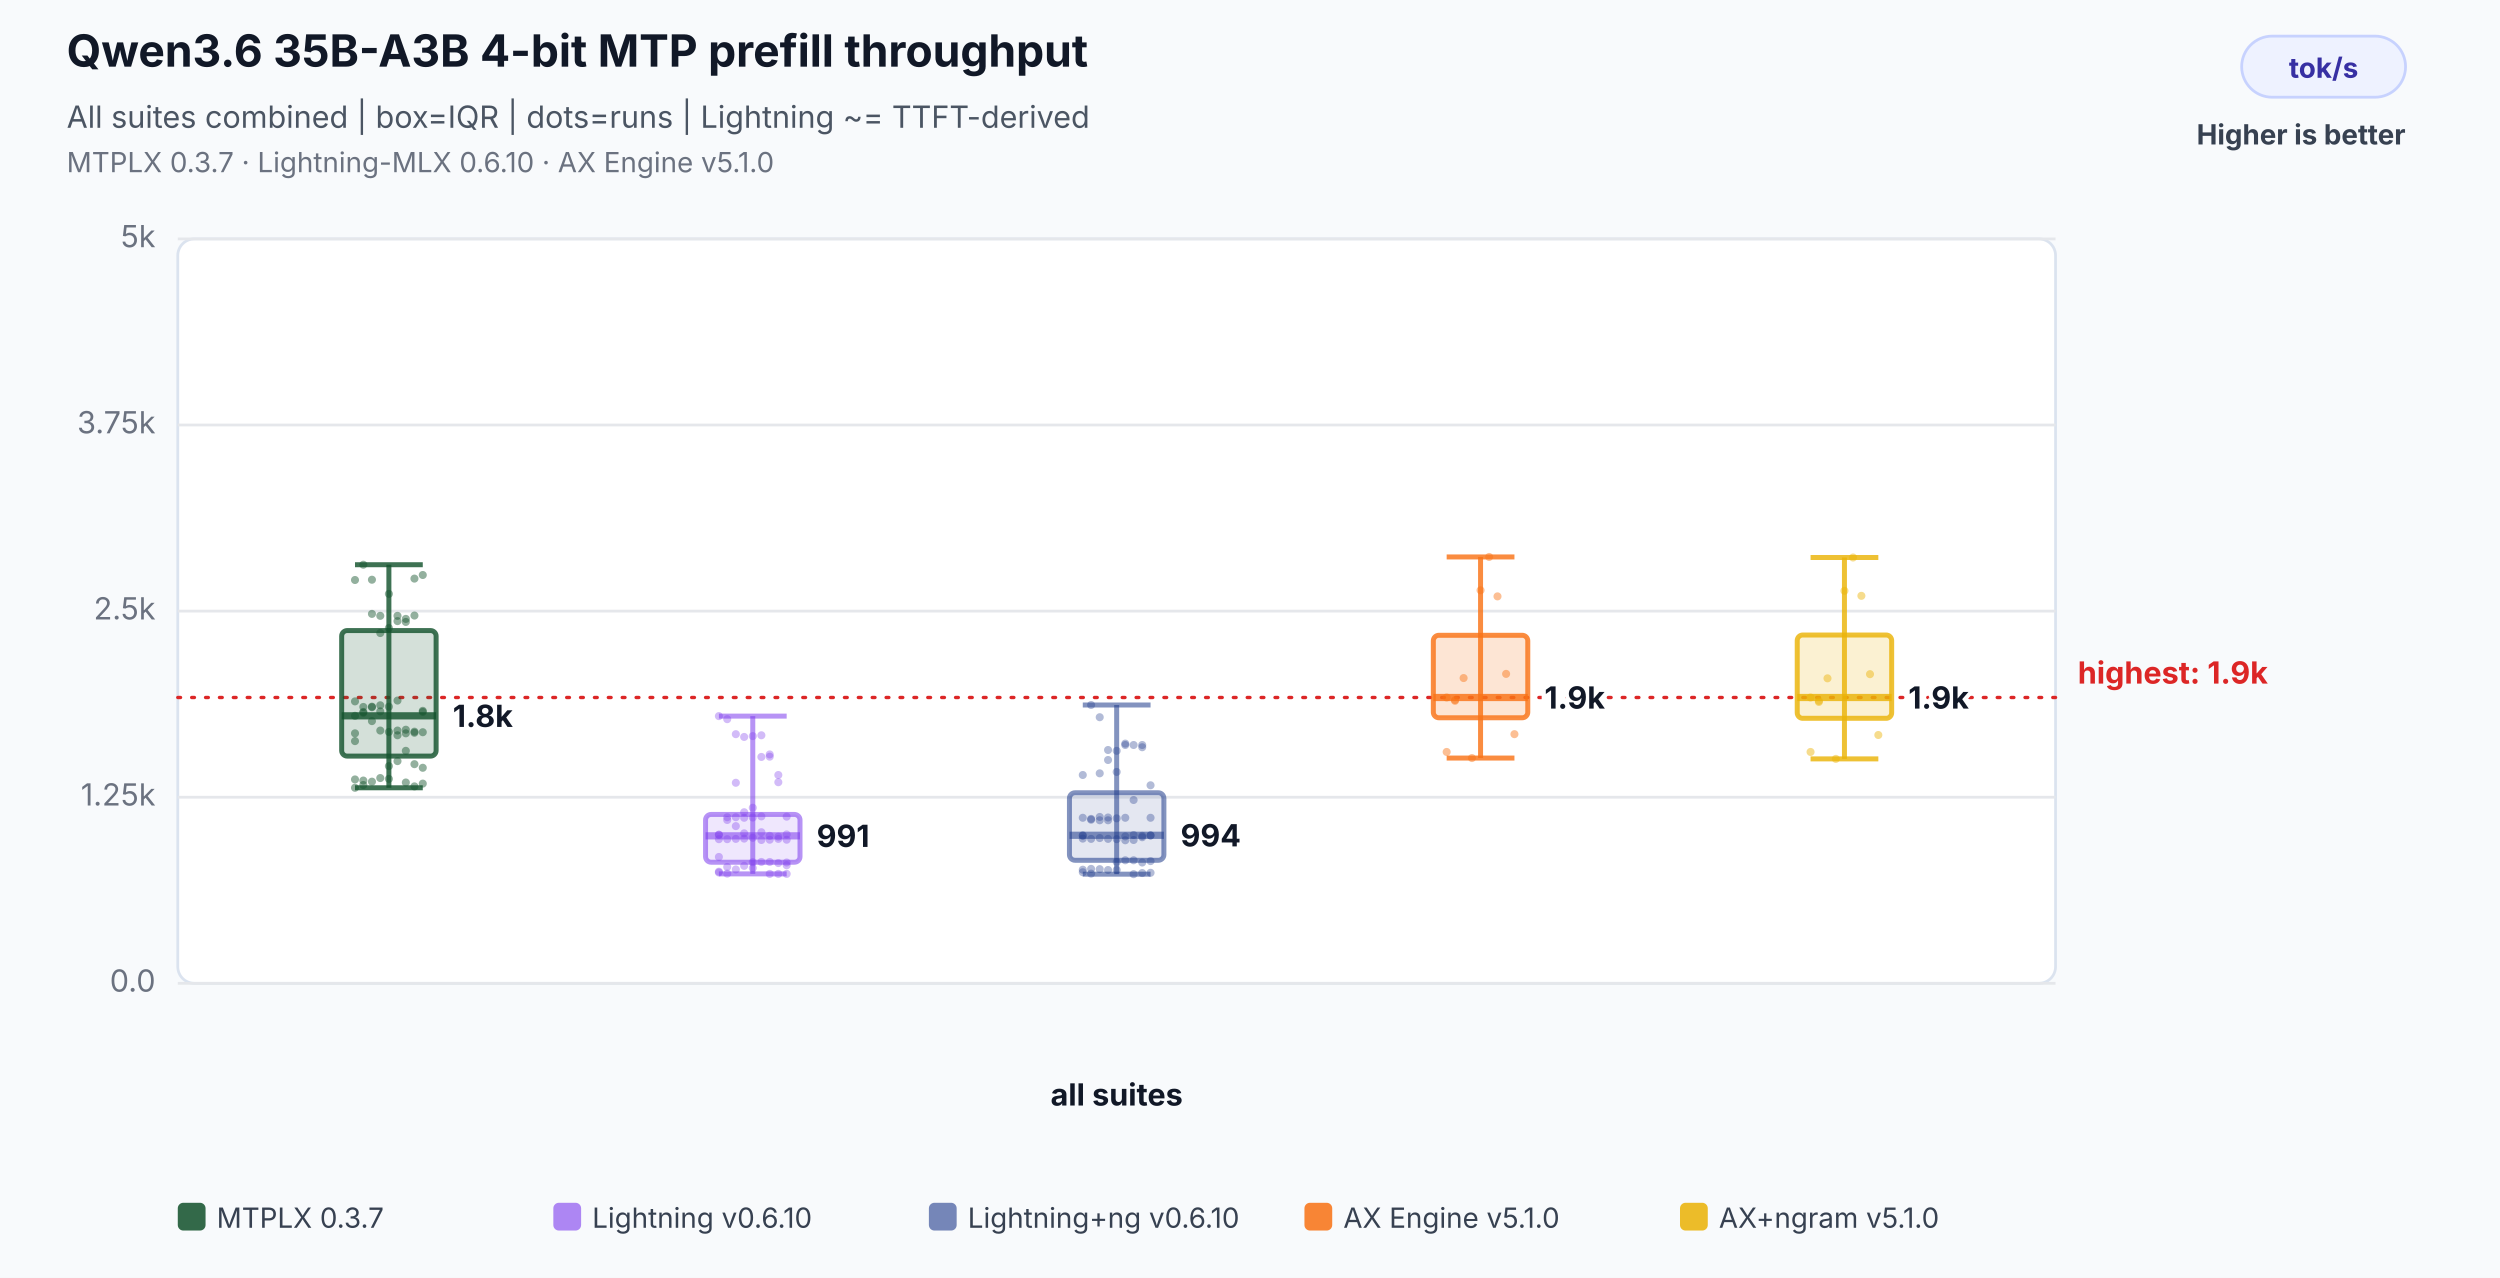
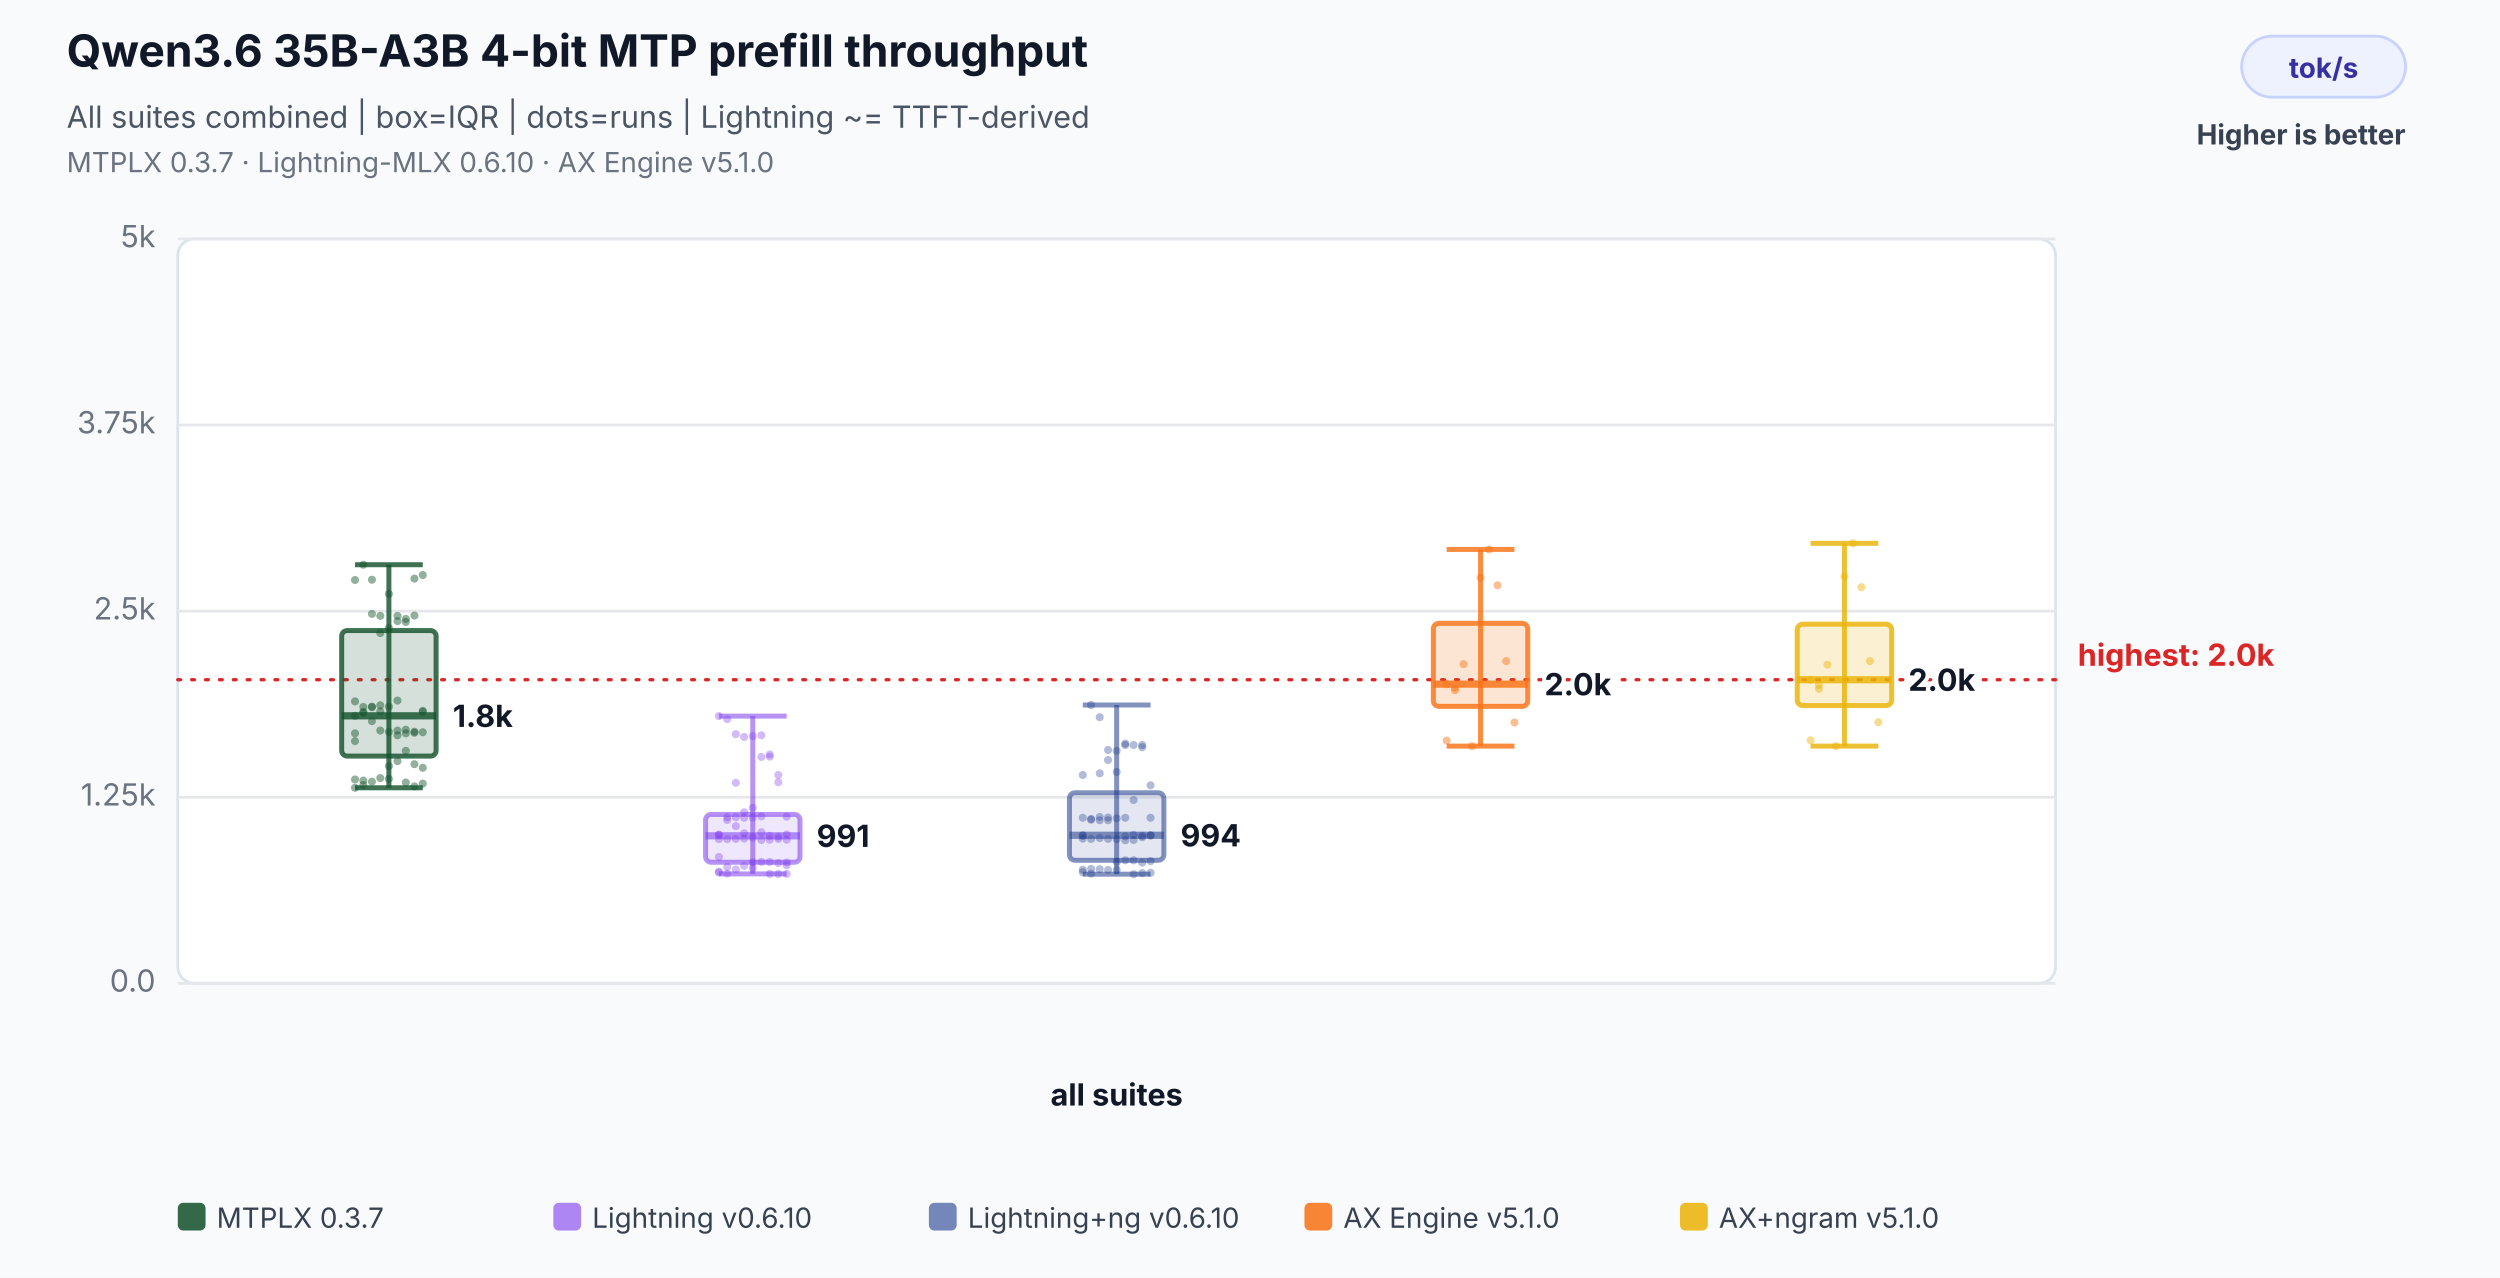
<svg xmlns="http://www.w3.org/2000/svg" width="900" height="460" viewBox="0 0 900 460" role="img" aria-labelledby="title desc">
  <rect width="100%" height="100%" fill="#f8fafc" />
  <text x="24" y="24" font-family="Inter,Segoe UI,Arial,sans-serif" font-size="16" font-weight="700" fill="#111827">Qwen3.6 35B-A3B 4-bit MTP prefill throughput</text>
  <text x="24" y="46" font-family="Inter,Segoe UI,Arial,sans-serif" font-size="11" fill="#4b5563">All suites combined | box=IQR | dots=runs | Lightning ~= TTFT-derived</text>
  <text x="24" y="62" font-family="Inter,Segoe UI,Arial,sans-serif" font-size="10" fill="#6b7280">MTPLX 0.3.7 · Lightning-MLX 0.6.10 · AX Engine v5.1.0</text>
  <rect x="807" y="13" width="59" height="22" rx="11" fill="#eef2ff" stroke="#c7d2fe" />
  <text x="836.5" y="28" text-anchor="middle" font-family="Inter,Segoe UI,Arial,sans-serif" font-size="10" font-weight="700" fill="#3730a3">tok/s</text>
  <text x="866" y="52" text-anchor="end" font-family="Inter,Segoe UI,Arial,sans-serif" font-size="10" font-weight="700" fill="#374151">Higher is better</text>
  <rect x="64" y="86" width="676" height="268" rx="6" fill="#ffffff" stroke="#dbe3ef" />
  <line x1="64" y1="354.0" x2="740" y2="354.0" stroke="#e5e7eb" stroke-width="1" />
  <text x="56" y="357.0" text-anchor="end" font-family="Inter,Segoe UI,Arial,sans-serif" font-size="11" fill="#6b7280">0.0</text>
  <line x1="64" y1="287.0" x2="740" y2="287.0" stroke="#e5e7eb" stroke-width="1" />
  <text x="56" y="290.0" text-anchor="end" font-family="Inter,Segoe UI,Arial,sans-serif" font-size="11" fill="#6b7280">1.25k</text>
  <line x1="64" y1="220.0" x2="740" y2="220.0" stroke="#e5e7eb" stroke-width="1" />
  <text x="56" y="223.0" text-anchor="end" font-family="Inter,Segoe UI,Arial,sans-serif" font-size="11" fill="#6b7280">2.5k</text>
  <line x1="64" y1="153.0" x2="740" y2="153.0" stroke="#e5e7eb" stroke-width="1" />
  <text x="56" y="156.0" text-anchor="end" font-family="Inter,Segoe UI,Arial,sans-serif" font-size="11" fill="#6b7280">3.75k</text>
  <line x1="64" y1="86.0" x2="740" y2="86.0" stroke="#e5e7eb" stroke-width="1" />
  <text x="56" y="89.0" text-anchor="end" font-family="Inter,Segoe UI,Arial,sans-serif" font-size="11" fill="#6b7280">5k</text>
-   <line x1="64" y1="251.1" x2="740" y2="251.1" stroke="#dc2626" stroke-width="1.2" stroke-dasharray="1 4" stroke-linecap="round" />
-   <text x="748" y="246.1" text-anchor="start" font-family="Inter,Segoe UI,Arial,sans-serif" font-size="11" font-weight="700" fill="#dc2626" data-label="highest median">highest: 1.9k</text>
+   <line x1="64" y1="244.7" x2="740" y2="244.7" stroke="#dc2626" stroke-width="1.2" stroke-dasharray="1 4" stroke-linecap="round" />
+   <text x="748" y="239.7" text-anchor="start" font-family="Inter,Segoe UI,Arial,sans-serif" font-size="11" font-weight="700" fill="#dc2626" data-label="highest median">highest: 2.0k</text>
  <text x="402.0" y="398" text-anchor="middle" font-family="Inter,Segoe UI,Arial,sans-serif" font-size="11" font-weight="700" fill="#111827">all suites</text>
  <circle cx="127.8" cy="280.6" r="1.45" fill="#14532d" fill-opacity="0.46" />
  <circle cx="130.8" cy="281.0" r="1.45" fill="#14532d" fill-opacity="0.46" />
  <circle cx="133.9" cy="281.4" r="1.45" fill="#14532d" fill-opacity="0.46" />
  <circle cx="136.9" cy="280.1" r="1.45" fill="#14532d" fill-opacity="0.46" />
  <circle cx="140.0" cy="280.4" r="1.45" fill="#14532d" fill-opacity="0.46" />
  <circle cx="143.1" cy="263.0" r="1.45" fill="#14532d" fill-opacity="0.46" />
  <circle cx="146.1" cy="262.7" r="1.45" fill="#14532d" fill-opacity="0.46" />
  <circle cx="149.2" cy="263.4" r="1.45" fill="#14532d" fill-opacity="0.46" />
  <circle cx="152.2" cy="263.6" r="1.45" fill="#14532d" fill-opacity="0.46" />
  <circle cx="127.8" cy="264.0" r="1.45" fill="#14532d" fill-opacity="0.46" />
  <circle cx="130.8" cy="254.5" r="1.45" fill="#14532d" fill-opacity="0.46" />
  <circle cx="133.9" cy="254.4" r="1.45" fill="#14532d" fill-opacity="0.46" />
  <circle cx="136.9" cy="253.9" r="1.45" fill="#14532d" fill-opacity="0.46" />
  <circle cx="140.0" cy="254.4" r="1.45" fill="#14532d" fill-opacity="0.46" />
  <circle cx="143.1" cy="252.2" r="1.45" fill="#14532d" fill-opacity="0.46" />
  <circle cx="146.1" cy="281.7" r="1.45" fill="#14532d" fill-opacity="0.46" />
  <circle cx="149.2" cy="283.1" r="1.45" fill="#14532d" fill-opacity="0.46" />
  <circle cx="152.2" cy="282.1" r="1.45" fill="#14532d" fill-opacity="0.46" />
  <circle cx="127.8" cy="283.6" r="1.45" fill="#14532d" fill-opacity="0.46" />
  <circle cx="130.8" cy="282.6" r="1.45" fill="#14532d" fill-opacity="0.46" />
  <circle cx="133.9" cy="221.0" r="1.45" fill="#14532d" fill-opacity="0.46" />
  <circle cx="136.9" cy="221.7" r="1.45" fill="#14532d" fill-opacity="0.46" />
  <circle cx="140.0" cy="213.8" r="1.45" fill="#14532d" fill-opacity="0.46" />
  <circle cx="143.1" cy="221.7" r="1.45" fill="#14532d" fill-opacity="0.46" />
  <circle cx="146.1" cy="222.8" r="1.45" fill="#14532d" fill-opacity="0.46" />
  <circle cx="149.2" cy="208.3" r="1.45" fill="#14532d" fill-opacity="0.46" />
  <circle cx="152.2" cy="207.0" r="1.45" fill="#14532d" fill-opacity="0.46" />
  <circle cx="127.8" cy="208.8" r="1.45" fill="#14532d" fill-opacity="0.46" />
  <circle cx="130.8" cy="203.3" r="1.45" fill="#14532d" fill-opacity="0.46" />
  <circle cx="133.9" cy="208.7" r="1.45" fill="#14532d" fill-opacity="0.46" />
  <circle cx="136.9" cy="227.9" r="1.45" fill="#14532d" fill-opacity="0.46" />
  <circle cx="140.0" cy="226.1" r="1.45" fill="#14532d" fill-opacity="0.46" />
  <circle cx="143.1" cy="223.6" r="1.45" fill="#14532d" fill-opacity="0.46" />
  <circle cx="146.1" cy="223.9" r="1.45" fill="#14532d" fill-opacity="0.46" />
  <circle cx="149.2" cy="221.6" r="1.45" fill="#14532d" fill-opacity="0.46" />
  <circle cx="152.2" cy="256.3" r="1.45" fill="#14532d" fill-opacity="0.46" />
  <circle cx="127.8" cy="252.5" r="1.45" fill="#14532d" fill-opacity="0.46" />
  <circle cx="130.8" cy="256.3" r="1.45" fill="#14532d" fill-opacity="0.46" />
  <circle cx="133.9" cy="254.6" r="1.45" fill="#14532d" fill-opacity="0.46" />
  <circle cx="136.9" cy="256.1" r="1.45" fill="#14532d" fill-opacity="0.46" />
  <circle cx="140.0" cy="275.8" r="1.45" fill="#14532d" fill-opacity="0.46" />
  <circle cx="143.1" cy="274.0" r="1.45" fill="#14532d" fill-opacity="0.46" />
  <circle cx="146.1" cy="270.3" r="1.45" fill="#14532d" fill-opacity="0.46" />
  <circle cx="149.2" cy="275.1" r="1.45" fill="#14532d" fill-opacity="0.46" />
  <circle cx="152.2" cy="276.4" r="1.45" fill="#14532d" fill-opacity="0.46" />
  <circle cx="127.8" cy="257.7" r="1.45" fill="#14532d" fill-opacity="0.46" />
  <circle cx="130.8" cy="256.6" r="1.45" fill="#14532d" fill-opacity="0.46" />
  <circle cx="133.9" cy="259.6" r="1.45" fill="#14532d" fill-opacity="0.46" />
  <circle cx="136.9" cy="263.0" r="1.45" fill="#14532d" fill-opacity="0.46" />
  <circle cx="140.0" cy="263.5" r="1.45" fill="#14532d" fill-opacity="0.46" />
  <circle cx="143.1" cy="264.7" r="1.45" fill="#14532d" fill-opacity="0.46" />
  <circle cx="146.1" cy="264.0" r="1.45" fill="#14532d" fill-opacity="0.46" />
  <circle cx="149.2" cy="263.8" r="1.45" fill="#14532d" fill-opacity="0.46" />
  <circle cx="152.2" cy="255.9" r="1.45" fill="#14532d" fill-opacity="0.46" />
  <circle cx="127.8" cy="266.8" r="1.45" fill="#14532d" fill-opacity="0.46" />
  <line x1="140.0" y1="203.3" x2="140.0" y2="283.6" stroke="#14532d" stroke-opacity="0.82" stroke-width="1.8" />
  <line x1="127.8" y1="203.3" x2="152.2" y2="203.3" stroke="#14532d" stroke-opacity="0.82" stroke-width="1.8" />
  <line x1="127.8" y1="283.6" x2="152.2" y2="283.6" stroke="#14532d" stroke-opacity="0.82" stroke-width="1.8" />
  <rect x="123.0" y="227.0" width="34.0" height="45.2" rx="2" fill="#14532d" fill-opacity="0.18" stroke="#14532d" stroke-opacity="0.82" stroke-width="1.8" />
  <line x1="123.0" y1="257.7" x2="157.0" y2="257.7" stroke="#14532d" stroke-opacity="0.82" stroke-width="2.6" />
  <text x="163.0" y="261.7" text-anchor="start" font-family="Inter,Segoe UI,Arial,sans-serif" font-size="11" font-weight="700" fill="#111827" stroke="#ffffff" stroke-width="3" paint-order="stroke">1.8k</text>
  <circle cx="258.8" cy="313.8" r="1.45" fill="#7c3aed" fill-opacity="0.34" />
  <circle cx="261.8" cy="312.1" r="1.45" fill="#7c3aed" fill-opacity="0.34" />
  <circle cx="264.9" cy="313.0" r="1.45" fill="#7c3aed" fill-opacity="0.34" />
  <circle cx="267.9" cy="311.7" r="1.45" fill="#7c3aed" fill-opacity="0.34" />
  <circle cx="271.0" cy="312.5" r="1.45" fill="#7c3aed" fill-opacity="0.34" />
  <circle cx="274.1" cy="299.6" r="1.45" fill="#7c3aed" fill-opacity="0.34" />
  <circle cx="277.1" cy="300.9" r="1.45" fill="#7c3aed" fill-opacity="0.34" />
  <circle cx="280.2" cy="301.2" r="1.45" fill="#7c3aed" fill-opacity="0.34" />
  <circle cx="283.2" cy="300.4" r="1.45" fill="#7c3aed" fill-opacity="0.34" />
  <circle cx="258.8" cy="300.5" r="1.45" fill="#7c3aed" fill-opacity="0.34" />
  <circle cx="261.8" cy="294.2" r="1.45" fill="#7c3aed" fill-opacity="0.34" />
  <circle cx="264.9" cy="294.2" r="1.45" fill="#7c3aed" fill-opacity="0.34" />
  <circle cx="267.9" cy="294.4" r="1.45" fill="#7c3aed" fill-opacity="0.34" />
  <circle cx="271.0" cy="294.3" r="1.45" fill="#7c3aed" fill-opacity="0.34" />
  <circle cx="274.1" cy="293.9" r="1.45" fill="#7c3aed" fill-opacity="0.34" />
  <circle cx="277.1" cy="314.6" r="1.45" fill="#7c3aed" fill-opacity="0.34" />
  <circle cx="280.2" cy="314.6" r="1.45" fill="#7c3aed" fill-opacity="0.34" />
  <circle cx="283.2" cy="314.6" r="1.45" fill="#7c3aed" fill-opacity="0.34" />
  <circle cx="258.8" cy="314.1" r="1.45" fill="#7c3aed" fill-opacity="0.34" />
  <circle cx="261.8" cy="314.5" r="1.45" fill="#7c3aed" fill-opacity="0.34" />
  <circle cx="264.9" cy="264.3" r="1.45" fill="#7c3aed" fill-opacity="0.34" />
  <circle cx="267.9" cy="265.3" r="1.45" fill="#7c3aed" fill-opacity="0.34" />
  <circle cx="271.0" cy="265.0" r="1.45" fill="#7c3aed" fill-opacity="0.34" />
  <circle cx="274.1" cy="264.7" r="1.45" fill="#7c3aed" fill-opacity="0.34" />
  <circle cx="277.1" cy="271.6" r="1.45" fill="#7c3aed" fill-opacity="0.34" />
  <circle cx="280.2" cy="281.6" r="1.45" fill="#7c3aed" fill-opacity="0.34" />
  <circle cx="283.2" cy="294.0" r="1.45" fill="#7c3aed" fill-opacity="0.34" />
  <circle cx="258.8" cy="257.8" r="1.45" fill="#7c3aed" fill-opacity="0.34" />
  <circle cx="261.8" cy="258.9" r="1.45" fill="#7c3aed" fill-opacity="0.34" />
  <circle cx="264.9" cy="281.8" r="1.45" fill="#7c3aed" fill-opacity="0.34" />
  <circle cx="267.9" cy="292.4" r="1.45" fill="#7c3aed" fill-opacity="0.34" />
  <circle cx="271.0" cy="290.8" r="1.45" fill="#7c3aed" fill-opacity="0.34" />
  <circle cx="274.1" cy="272.5" r="1.45" fill="#7c3aed" fill-opacity="0.34" />
  <circle cx="277.1" cy="272.4" r="1.45" fill="#7c3aed" fill-opacity="0.34" />
  <circle cx="280.2" cy="279.0" r="1.45" fill="#7c3aed" fill-opacity="0.34" />
  <circle cx="283.2" cy="311.5" r="1.45" fill="#7c3aed" fill-opacity="0.34" />
  <circle cx="258.8" cy="308.5" r="1.45" fill="#7c3aed" fill-opacity="0.34" />
  <circle cx="261.8" cy="295.2" r="1.45" fill="#7c3aed" fill-opacity="0.34" />
  <circle cx="264.9" cy="297.4" r="1.45" fill="#7c3aed" fill-opacity="0.34" />
  <circle cx="267.9" cy="300.0" r="1.45" fill="#7c3aed" fill-opacity="0.34" />
  <circle cx="271.0" cy="310.4" r="1.45" fill="#7c3aed" fill-opacity="0.34" />
  <circle cx="274.1" cy="310.3" r="1.45" fill="#7c3aed" fill-opacity="0.34" />
  <circle cx="277.1" cy="310.3" r="1.45" fill="#7c3aed" fill-opacity="0.34" />
  <circle cx="280.2" cy="310.7" r="1.45" fill="#7c3aed" fill-opacity="0.34" />
  <circle cx="283.2" cy="310.5" r="1.45" fill="#7c3aed" fill-opacity="0.34" />
  <circle cx="258.8" cy="300.5" r="1.45" fill="#7c3aed" fill-opacity="0.34" />
  <circle cx="261.8" cy="302.1" r="1.45" fill="#7c3aed" fill-opacity="0.34" />
  <circle cx="264.9" cy="302.0" r="1.45" fill="#7c3aed" fill-opacity="0.34" />
  <circle cx="267.9" cy="301.9" r="1.45" fill="#7c3aed" fill-opacity="0.34" />
  <circle cx="271.0" cy="301.6" r="1.45" fill="#7c3aed" fill-opacity="0.34" />
  <circle cx="274.1" cy="302.4" r="1.45" fill="#7c3aed" fill-opacity="0.34" />
  <circle cx="277.1" cy="302.3" r="1.45" fill="#7c3aed" fill-opacity="0.34" />
  <circle cx="280.2" cy="302.0" r="1.45" fill="#7c3aed" fill-opacity="0.34" />
  <circle cx="283.2" cy="302.3" r="1.45" fill="#7c3aed" fill-opacity="0.34" />
  <circle cx="258.8" cy="302.1" r="1.45" fill="#7c3aed" fill-opacity="0.34" />
  <line x1="271.0" y1="257.8" x2="271.0" y2="314.6" stroke="#7c3aed" stroke-opacity="0.55" stroke-width="1.8" />
  <line x1="258.8" y1="257.8" x2="283.2" y2="257.8" stroke="#7c3aed" stroke-opacity="0.55" stroke-width="1.8" />
  <line x1="258.8" y1="314.6" x2="283.2" y2="314.6" stroke="#7c3aed" stroke-opacity="0.55" stroke-width="1.8" />
  <rect x="254.0" y="293.2" width="34.0" height="17.2" rx="2" fill="#7c3aed" fill-opacity="0.12" stroke="#7c3aed" stroke-opacity="0.55" stroke-width="1.8" />
  <line x1="254.0" y1="300.9" x2="288.0" y2="300.9" stroke="#7c3aed" stroke-opacity="0.55" stroke-width="2.6" />
  <text x="294.0" y="304.9" text-anchor="start" font-family="Inter,Segoe UI,Arial,sans-serif" font-size="11" font-weight="700" fill="#111827" stroke="#ffffff" stroke-width="3" paint-order="stroke">991</text>
  <circle cx="389.8" cy="313.1" r="1.45" fill="#1e3a8a" fill-opacity="0.34" />
  <circle cx="392.8" cy="312.8" r="1.45" fill="#1e3a8a" fill-opacity="0.34" />
  <circle cx="395.9" cy="312.9" r="1.45" fill="#1e3a8a" fill-opacity="0.34" />
  <circle cx="398.9" cy="313.2" r="1.45" fill="#1e3a8a" fill-opacity="0.34" />
  <circle cx="402.0" cy="313.2" r="1.45" fill="#1e3a8a" fill-opacity="0.34" />
  <circle cx="405.1" cy="301.1" r="1.45" fill="#1e3a8a" fill-opacity="0.34" />
  <circle cx="408.1" cy="300.6" r="1.45" fill="#1e3a8a" fill-opacity="0.34" />
  <circle cx="411.2" cy="300.9" r="1.45" fill="#1e3a8a" fill-opacity="0.34" />
  <circle cx="414.2" cy="300.8" r="1.45" fill="#1e3a8a" fill-opacity="0.34" />
  <circle cx="389.8" cy="300.9" r="1.45" fill="#1e3a8a" fill-opacity="0.34" />
  <circle cx="392.8" cy="294.8" r="1.45" fill="#1e3a8a" fill-opacity="0.34" />
  <circle cx="395.9" cy="295.3" r="1.45" fill="#1e3a8a" fill-opacity="0.34" />
  <circle cx="398.9" cy="294.3" r="1.45" fill="#1e3a8a" fill-opacity="0.34" />
  <circle cx="402.0" cy="294.6" r="1.45" fill="#1e3a8a" fill-opacity="0.34" />
  <circle cx="405.1" cy="294.4" r="1.45" fill="#1e3a8a" fill-opacity="0.34" />
  <circle cx="408.1" cy="314.7" r="1.45" fill="#1e3a8a" fill-opacity="0.34" />
  <circle cx="411.2" cy="314.3" r="1.45" fill="#1e3a8a" fill-opacity="0.34" />
  <circle cx="414.2" cy="314.2" r="1.45" fill="#1e3a8a" fill-opacity="0.34" />
  <circle cx="389.8" cy="314.0" r="1.45" fill="#1e3a8a" fill-opacity="0.34" />
  <circle cx="392.8" cy="314.5" r="1.45" fill="#1e3a8a" fill-opacity="0.34" />
  <circle cx="395.9" cy="278.4" r="1.45" fill="#1e3a8a" fill-opacity="0.34" />
  <circle cx="398.9" cy="273.6" r="1.45" fill="#1e3a8a" fill-opacity="0.34" />
  <circle cx="402.0" cy="277.9" r="1.45" fill="#1e3a8a" fill-opacity="0.34" />
  <circle cx="405.1" cy="267.7" r="1.45" fill="#1e3a8a" fill-opacity="0.34" />
  <circle cx="408.1" cy="288.0" r="1.45" fill="#1e3a8a" fill-opacity="0.34" />
  <circle cx="411.2" cy="268.2" r="1.45" fill="#1e3a8a" fill-opacity="0.34" />
  <circle cx="414.2" cy="282.7" r="1.45" fill="#1e3a8a" fill-opacity="0.34" />
  <circle cx="389.8" cy="279.0" r="1.45" fill="#1e3a8a" fill-opacity="0.34" />
  <circle cx="392.8" cy="253.8" r="1.45" fill="#1e3a8a" fill-opacity="0.34" />
  <circle cx="395.9" cy="258.2" r="1.45" fill="#1e3a8a" fill-opacity="0.34" />
  <circle cx="398.9" cy="270.0" r="1.45" fill="#1e3a8a" fill-opacity="0.34" />
  <circle cx="402.0" cy="270.3" r="1.45" fill="#1e3a8a" fill-opacity="0.34" />
  <circle cx="405.1" cy="268.2" r="1.45" fill="#1e3a8a" fill-opacity="0.34" />
  <circle cx="408.1" cy="268.2" r="1.45" fill="#1e3a8a" fill-opacity="0.34" />
  <circle cx="411.2" cy="269.0" r="1.45" fill="#1e3a8a" fill-opacity="0.34" />
  <circle cx="414.2" cy="294.4" r="1.45" fill="#1e3a8a" fill-opacity="0.34" />
  <circle cx="389.8" cy="294.4" r="1.45" fill="#1e3a8a" fill-opacity="0.34" />
  <circle cx="392.8" cy="295.1" r="1.45" fill="#1e3a8a" fill-opacity="0.34" />
  <circle cx="395.9" cy="294.1" r="1.45" fill="#1e3a8a" fill-opacity="0.34" />
  <circle cx="398.9" cy="295.3" r="1.45" fill="#1e3a8a" fill-opacity="0.34" />
  <circle cx="402.0" cy="310.3" r="1.45" fill="#1e3a8a" fill-opacity="0.34" />
  <circle cx="405.1" cy="309.7" r="1.45" fill="#1e3a8a" fill-opacity="0.34" />
  <circle cx="408.1" cy="309.7" r="1.45" fill="#1e3a8a" fill-opacity="0.34" />
  <circle cx="411.2" cy="310.5" r="1.45" fill="#1e3a8a" fill-opacity="0.34" />
  <circle cx="414.2" cy="310.0" r="1.45" fill="#1e3a8a" fill-opacity="0.34" />
  <circle cx="389.8" cy="301.9" r="1.45" fill="#1e3a8a" fill-opacity="0.34" />
  <circle cx="392.8" cy="302.0" r="1.45" fill="#1e3a8a" fill-opacity="0.34" />
  <circle cx="395.9" cy="301.7" r="1.45" fill="#1e3a8a" fill-opacity="0.34" />
  <circle cx="398.9" cy="302.0" r="1.45" fill="#1e3a8a" fill-opacity="0.34" />
  <circle cx="402.0" cy="302.1" r="1.45" fill="#1e3a8a" fill-opacity="0.34" />
  <circle cx="405.1" cy="302.5" r="1.45" fill="#1e3a8a" fill-opacity="0.34" />
  <circle cx="408.1" cy="302.4" r="1.45" fill="#1e3a8a" fill-opacity="0.34" />
  <circle cx="411.2" cy="301.4" r="1.45" fill="#1e3a8a" fill-opacity="0.34" />
  <circle cx="414.2" cy="300.7" r="1.45" fill="#1e3a8a" fill-opacity="0.34" />
  <circle cx="389.8" cy="300.7" r="1.45" fill="#1e3a8a" fill-opacity="0.34" />
  <line x1="402.0" y1="253.8" x2="402.0" y2="314.7" stroke="#1e3a8a" stroke-opacity="0.55" stroke-width="1.8" />
  <line x1="389.8" y1="253.8" x2="414.2" y2="253.8" stroke="#1e3a8a" stroke-opacity="0.55" stroke-width="1.8" />
  <line x1="389.8" y1="314.7" x2="414.2" y2="314.7" stroke="#1e3a8a" stroke-opacity="0.55" stroke-width="1.8" />
  <rect x="385.0" y="285.4" width="34.0" height="24.3" rx="2" fill="#1e3a8a" fill-opacity="0.12" stroke="#1e3a8a" stroke-opacity="0.55" stroke-width="1.8" />
  <line x1="385.0" y1="300.7" x2="419.0" y2="300.7" stroke="#1e3a8a" stroke-opacity="0.55" stroke-width="2.6" />
  <text x="425.0" y="304.7" text-anchor="start" font-family="Inter,Segoe UI,Arial,sans-serif" font-size="11" font-weight="700" fill="#111827" stroke="#ffffff" stroke-width="3" paint-order="stroke">994</text>
-   <circle cx="520.8" cy="270.7" r="1.45" fill="#f97316" fill-opacity="0.46" />
-   <circle cx="523.8" cy="252.0" r="1.45" fill="#f97316" fill-opacity="0.46" />
-   <circle cx="526.9" cy="244.1" r="1.45" fill="#f97316" fill-opacity="0.46" />
-   <circle cx="529.9" cy="272.9" r="1.45" fill="#f97316" fill-opacity="0.46" />
-   <circle cx="533.0" cy="212.5" r="1.45" fill="#f97316" fill-opacity="0.46" />
-   <circle cx="536.1" cy="200.5" r="1.45" fill="#f97316" fill-opacity="0.46" />
-   <circle cx="539.1" cy="214.7" r="1.45" fill="#f97316" fill-opacity="0.46" />
-   <circle cx="542.2" cy="242.6" r="1.45" fill="#f97316" fill-opacity="0.46" />
-   <circle cx="545.2" cy="264.3" r="1.45" fill="#f97316" fill-opacity="0.46" />
-   <circle cx="520.8" cy="251.1" r="1.45" fill="#f97316" fill-opacity="0.46" />
-   <circle cx="523.8" cy="252.3" r="1.45" fill="#f97316" fill-opacity="0.46" />
-   <line x1="533.0" y1="200.5" x2="533.0" y2="272.9" stroke="#f97316" stroke-opacity="0.82" stroke-width="1.8" />
-   <line x1="520.8" y1="200.5" x2="545.2" y2="200.5" stroke="#f97316" stroke-opacity="0.82" stroke-width="1.8" />
-   <line x1="520.8" y1="272.9" x2="545.2" y2="272.9" stroke="#f97316" stroke-opacity="0.82" stroke-width="1.8" />
-   <rect x="516.0" y="228.7" width="34.0" height="29.7" rx="2" fill="#f97316" fill-opacity="0.18" stroke="#f97316" stroke-opacity="0.82" stroke-width="1.8" />
-   <line x1="516.0" y1="251.1" x2="550.0" y2="251.1" stroke="#f97316" stroke-opacity="0.82" stroke-width="2.6" />
-   <text x="556.0" y="255.1" text-anchor="start" font-family="Inter,Segoe UI,Arial,sans-serif" font-size="11" font-weight="700" fill="#111827" stroke="#ffffff" stroke-width="3" paint-order="stroke">1.9k</text>
-   <circle cx="651.8" cy="270.7" r="1.45" fill="#eab308" fill-opacity="0.46" />
-   <circle cx="654.8" cy="252.3" r="1.45" fill="#eab308" fill-opacity="0.46" />
-   <circle cx="657.9" cy="244.2" r="1.45" fill="#eab308" fill-opacity="0.46" />
-   <circle cx="660.9" cy="273.2" r="1.45" fill="#eab308" fill-opacity="0.46" />
-   <circle cx="664.0" cy="212.7" r="1.45" fill="#eab308" fill-opacity="0.46" />
-   <circle cx="667.1" cy="200.7" r="1.45" fill="#eab308" fill-opacity="0.46" />
-   <circle cx="670.1" cy="214.5" r="1.45" fill="#eab308" fill-opacity="0.46" />
-   <circle cx="673.2" cy="242.7" r="1.45" fill="#eab308" fill-opacity="0.46" />
-   <circle cx="676.2" cy="264.6" r="1.45" fill="#eab308" fill-opacity="0.46" />
-   <circle cx="651.8" cy="251.1" r="1.45" fill="#eab308" fill-opacity="0.46" />
-   <circle cx="654.8" cy="252.7" r="1.45" fill="#eab308" fill-opacity="0.46" />
-   <line x1="664.0" y1="200.7" x2="664.0" y2="273.2" stroke="#eab308" stroke-opacity="0.82" stroke-width="1.8" />
-   <line x1="651.8" y1="200.7" x2="676.2" y2="200.7" stroke="#eab308" stroke-opacity="0.82" stroke-width="1.8" />
-   <line x1="651.8" y1="273.2" x2="676.2" y2="273.2" stroke="#eab308" stroke-opacity="0.82" stroke-width="1.8" />
-   <rect x="647.0" y="228.6" width="34.0" height="30.0" rx="2" fill="#eab308" fill-opacity="0.18" stroke="#eab308" stroke-opacity="0.82" stroke-width="1.8" />
-   <line x1="647.0" y1="251.1" x2="681.0" y2="251.1" stroke="#eab308" stroke-opacity="0.82" stroke-width="2.6" />
-   <text x="687.0" y="255.1" text-anchor="start" font-family="Inter,Segoe UI,Arial,sans-serif" font-size="11" font-weight="700" fill="#111827" stroke="#ffffff" stroke-width="3" paint-order="stroke">1.9k</text>
+   <circle cx="520.8" cy="266.6" r="1.45" fill="#f97316" fill-opacity="0.46" />
+   <circle cx="523.8" cy="247.6" r="1.45" fill="#f97316" fill-opacity="0.46" />
+   <circle cx="526.9" cy="239.1" r="1.45" fill="#f97316" fill-opacity="0.46" />
+   <circle cx="529.9" cy="268.6" r="1.45" fill="#f97316" fill-opacity="0.46" />
+   <circle cx="533.0" cy="207.9" r="1.45" fill="#f97316" fill-opacity="0.46" />
+   <circle cx="536.1" cy="197.8" r="1.45" fill="#f97316" fill-opacity="0.46" />
+   <circle cx="539.1" cy="210.7" r="1.45" fill="#f97316" fill-opacity="0.46" />
+   <circle cx="542.2" cy="238.0" r="1.45" fill="#f97316" fill-opacity="0.46" />
+   <circle cx="545.2" cy="260.1" r="1.45" fill="#f97316" fill-opacity="0.46" />
+   <circle cx="520.8" cy="246.3" r="1.45" fill="#f97316" fill-opacity="0.46" />
+   <circle cx="523.8" cy="248.5" r="1.45" fill="#f97316" fill-opacity="0.46" />
+   <line x1="533.0" y1="197.8" x2="533.0" y2="268.6" stroke="#f97316" stroke-opacity="0.82" stroke-width="1.8" />
+   <line x1="520.8" y1="197.8" x2="545.2" y2="197.8" stroke="#f97316" stroke-opacity="0.82" stroke-width="1.8" />
+   <line x1="520.8" y1="268.6" x2="545.2" y2="268.6" stroke="#f97316" stroke-opacity="0.82" stroke-width="1.8" />
+   <rect x="516.0" y="224.4" width="34.0" height="29.9" rx="2" fill="#f97316" fill-opacity="0.18" stroke="#f97316" stroke-opacity="0.82" stroke-width="1.8" />
+   <line x1="516.0" y1="246.3" x2="550.0" y2="246.3" stroke="#f97316" stroke-opacity="0.82" stroke-width="2.6" />
+   <text x="556.0" y="250.3" text-anchor="start" font-family="Inter,Segoe UI,Arial,sans-serif" font-size="11" font-weight="700" fill="#111827" stroke="#ffffff" stroke-width="3" paint-order="stroke">2.0k</text>
+   <circle cx="651.8" cy="266.5" r="1.45" fill="#eab308" fill-opacity="0.46" />
+   <circle cx="654.8" cy="246.6" r="1.45" fill="#eab308" fill-opacity="0.46" />
+   <circle cx="657.9" cy="239.3" r="1.45" fill="#eab308" fill-opacity="0.46" />
+   <circle cx="660.9" cy="268.6" r="1.45" fill="#eab308" fill-opacity="0.46" />
+   <circle cx="664.0" cy="207.5" r="1.45" fill="#eab308" fill-opacity="0.46" />
+   <circle cx="667.1" cy="195.6" r="1.45" fill="#eab308" fill-opacity="0.46" />
+   <circle cx="670.1" cy="211.4" r="1.45" fill="#eab308" fill-opacity="0.46" />
+   <circle cx="673.2" cy="238.0" r="1.45" fill="#eab308" fill-opacity="0.46" />
+   <circle cx="676.2" cy="260.0" r="1.45" fill="#eab308" fill-opacity="0.46" />
+   <circle cx="651.8" cy="244.7" r="1.45" fill="#eab308" fill-opacity="0.46" />
+   <circle cx="654.8" cy="248.0" r="1.45" fill="#eab308" fill-opacity="0.46" />
+   <line x1="664.0" y1="195.6" x2="664.0" y2="268.6" stroke="#eab308" stroke-opacity="0.82" stroke-width="1.8" />
+   <line x1="651.8" y1="195.6" x2="676.2" y2="195.6" stroke="#eab308" stroke-opacity="0.82" stroke-width="1.8" />
+   <line x1="651.8" y1="268.6" x2="676.2" y2="268.6" stroke="#eab308" stroke-opacity="0.82" stroke-width="1.8" />
+   <rect x="647.0" y="224.7" width="34.0" height="29.3" rx="2" fill="#eab308" fill-opacity="0.18" stroke="#eab308" stroke-opacity="0.82" stroke-width="1.8" />
+   <line x1="647.0" y1="244.7" x2="681.0" y2="244.7" stroke="#eab308" stroke-opacity="0.82" stroke-width="2.6" />
+   <text x="687.0" y="248.7" text-anchor="start" font-family="Inter,Segoe UI,Arial,sans-serif" font-size="11" font-weight="700" fill="#111827" stroke="#ffffff" stroke-width="3" paint-order="stroke">2.0k</text>
  <rect x="64" y="433" width="10" height="10" rx="2" fill="#14532d" fill-opacity="0.86" />
  <text x="78" y="442" font-family="Inter,Segoe UI,Arial,sans-serif" font-size="10" fill="#374151">MTPLX 0.3.7</text>
  <rect x="199.2" y="433" width="10" height="10" rx="2" fill="#7c3aed" fill-opacity="0.60" />
  <text x="213.2" y="442" font-family="Inter,Segoe UI,Arial,sans-serif" font-size="10" fill="#374151">Lightning v0.6.10</text>
  <rect x="334.4" y="433" width="10" height="10" rx="2" fill="#1e3a8a" fill-opacity="0.60" />
  <text x="348.4" y="442" font-family="Inter,Segoe UI,Arial,sans-serif" font-size="10" fill="#374151">Lightning+ng v0.6.10</text>
  <rect x="469.6" y="433" width="10" height="10" rx="2" fill="#f97316" fill-opacity="0.86" />
  <text x="483.6" y="442" font-family="Inter,Segoe UI,Arial,sans-serif" font-size="10" fill="#374151">AX Engine v5.1.0</text>
  <rect x="604.8" y="433" width="10" height="10" rx="2" fill="#eab308" fill-opacity="0.86" />
  <text x="618.8" y="442" font-family="Inter,Segoe UI,Arial,sans-serif" font-size="10" fill="#374151">AX+ngram v5.1.0</text>
</svg>
